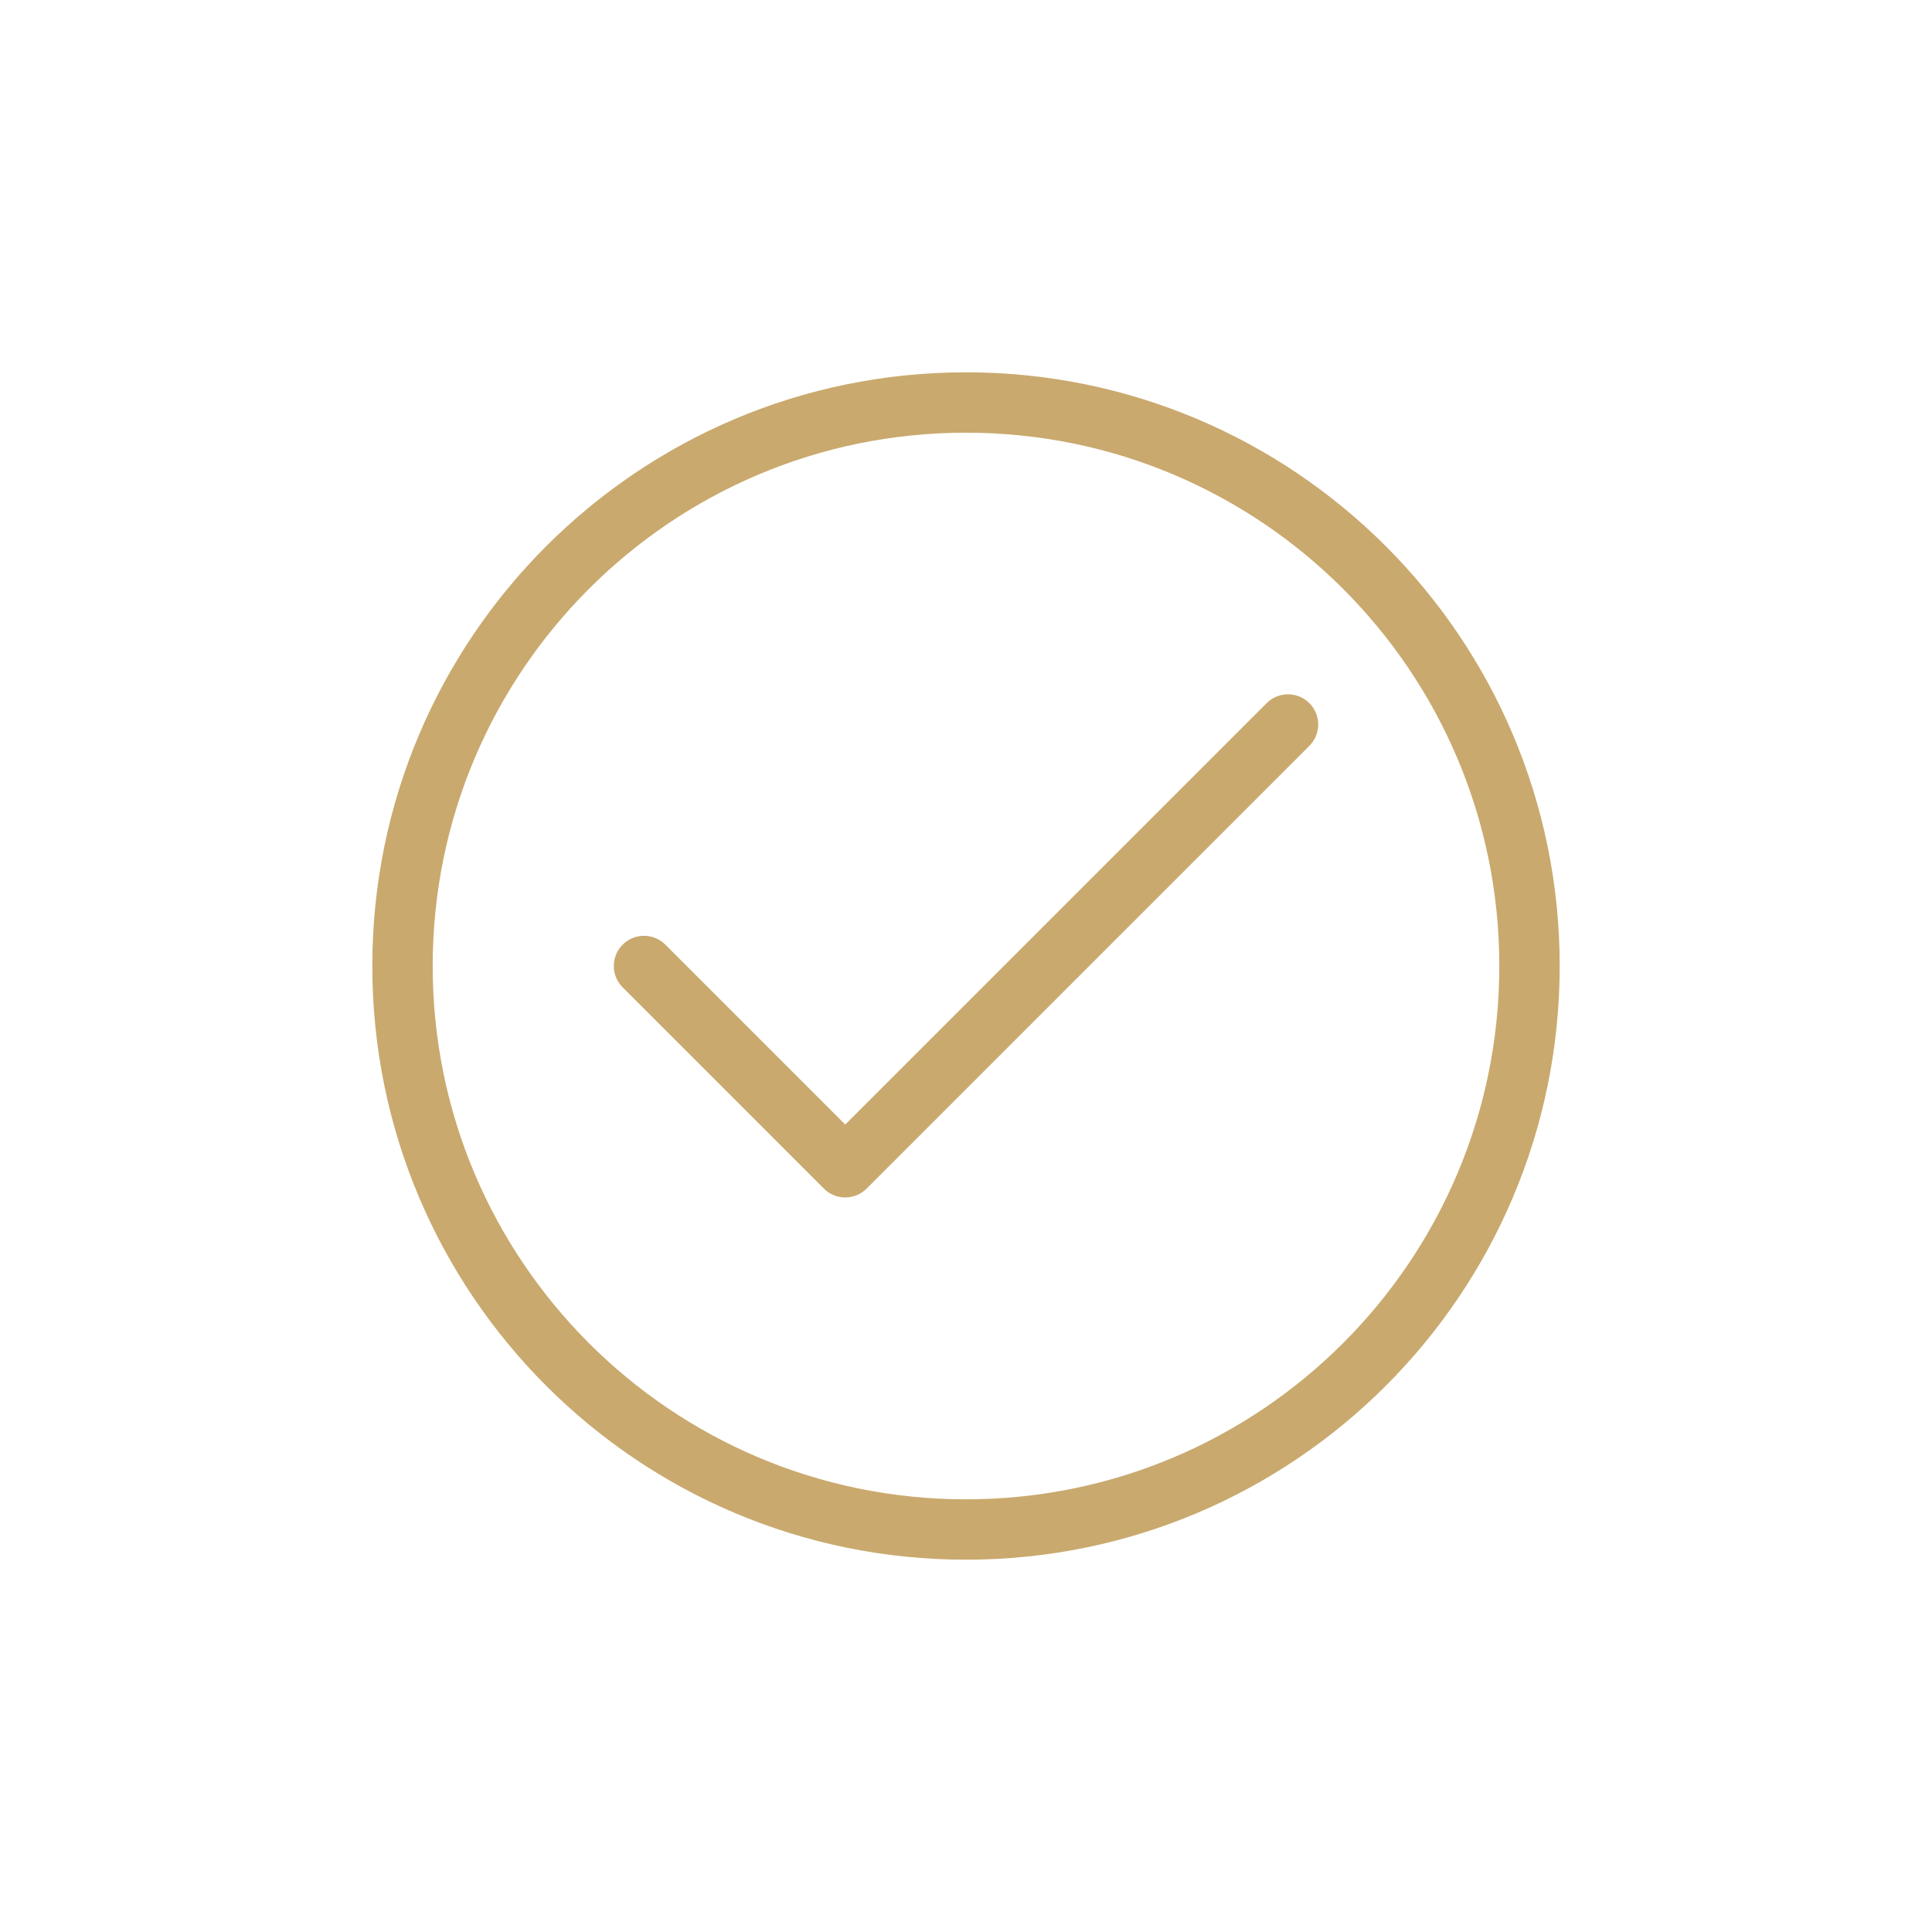
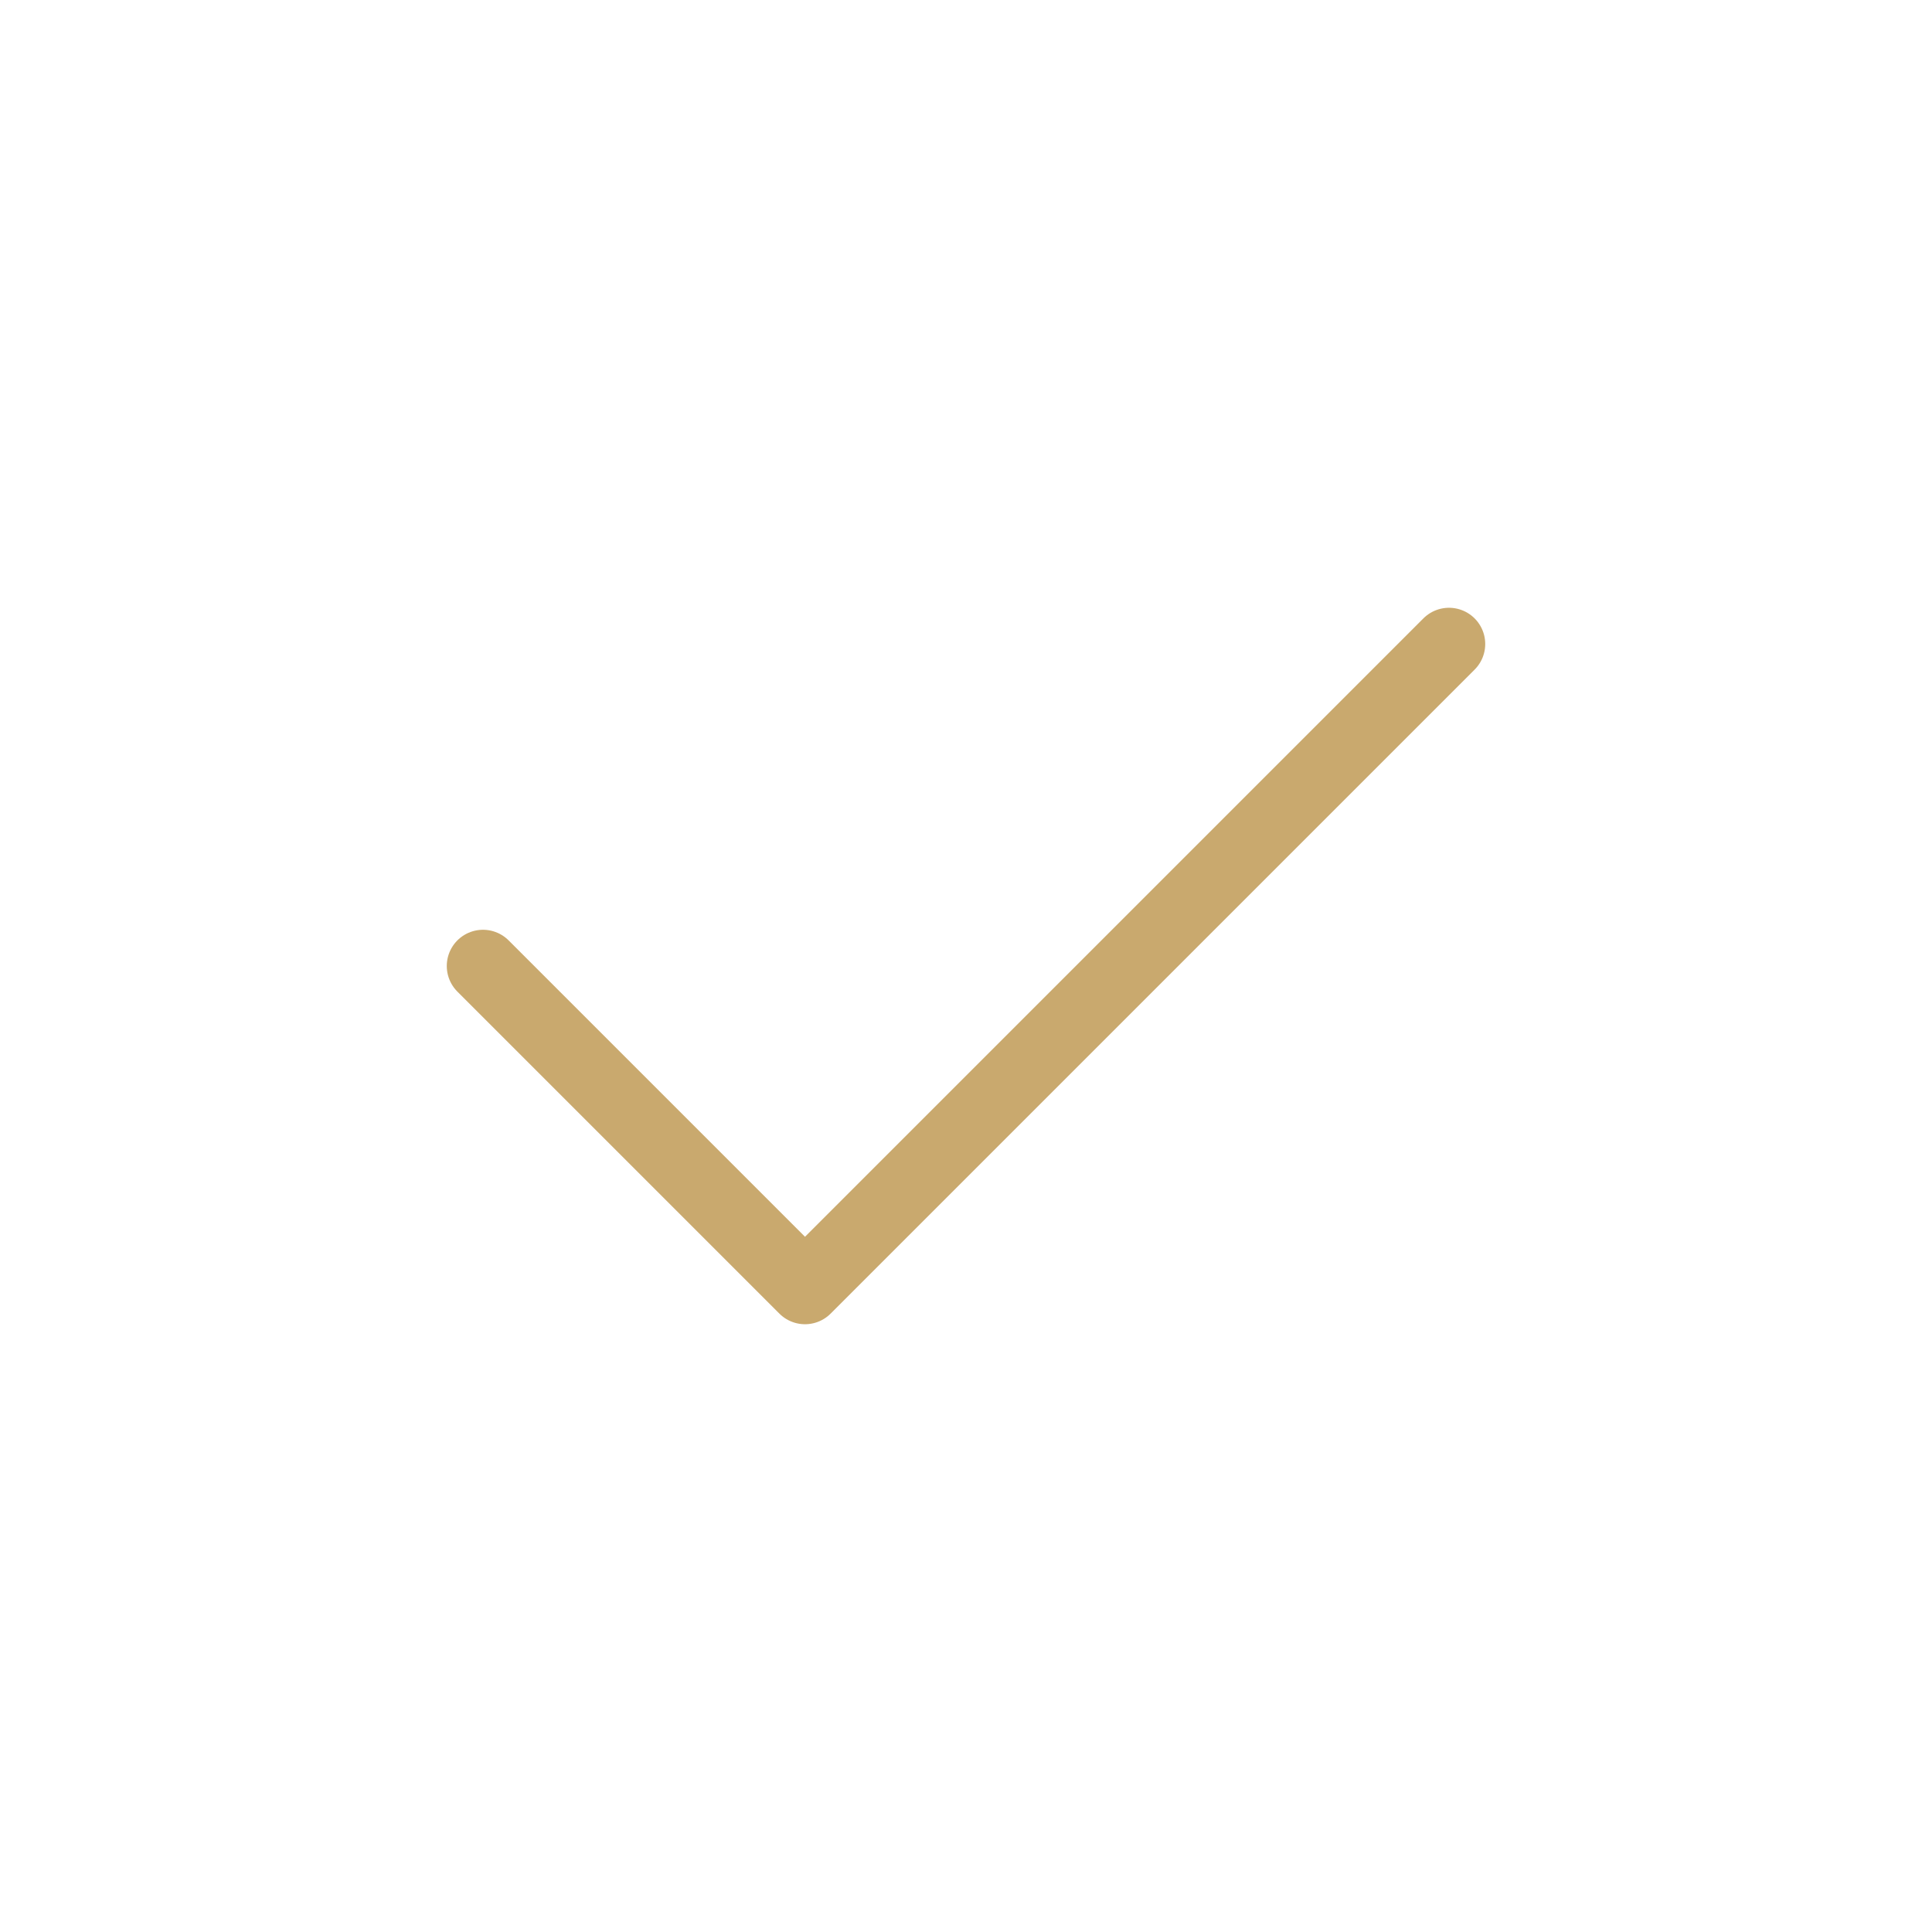
- <svg xmlns="http://www.w3.org/2000/svg" viewBox="0 0 48 48" fill="none" stroke="#C9A96E" stroke-width="1.5" stroke-linecap="round" stroke-linejoin="round">
-   <circle cx="24" cy="24" r="14" />
-   <path d="M16 24l5 5 11-11" />
+ <svg xmlns="http://www.w3.org/2000/svg" viewBox="0 0 48 48" fill="none" stroke="#C9A96E" stroke-width="1.8" stroke-linecap="round" stroke-linejoin="round">
+   <path d="M12 24l8 8 16-16" />
</svg>
